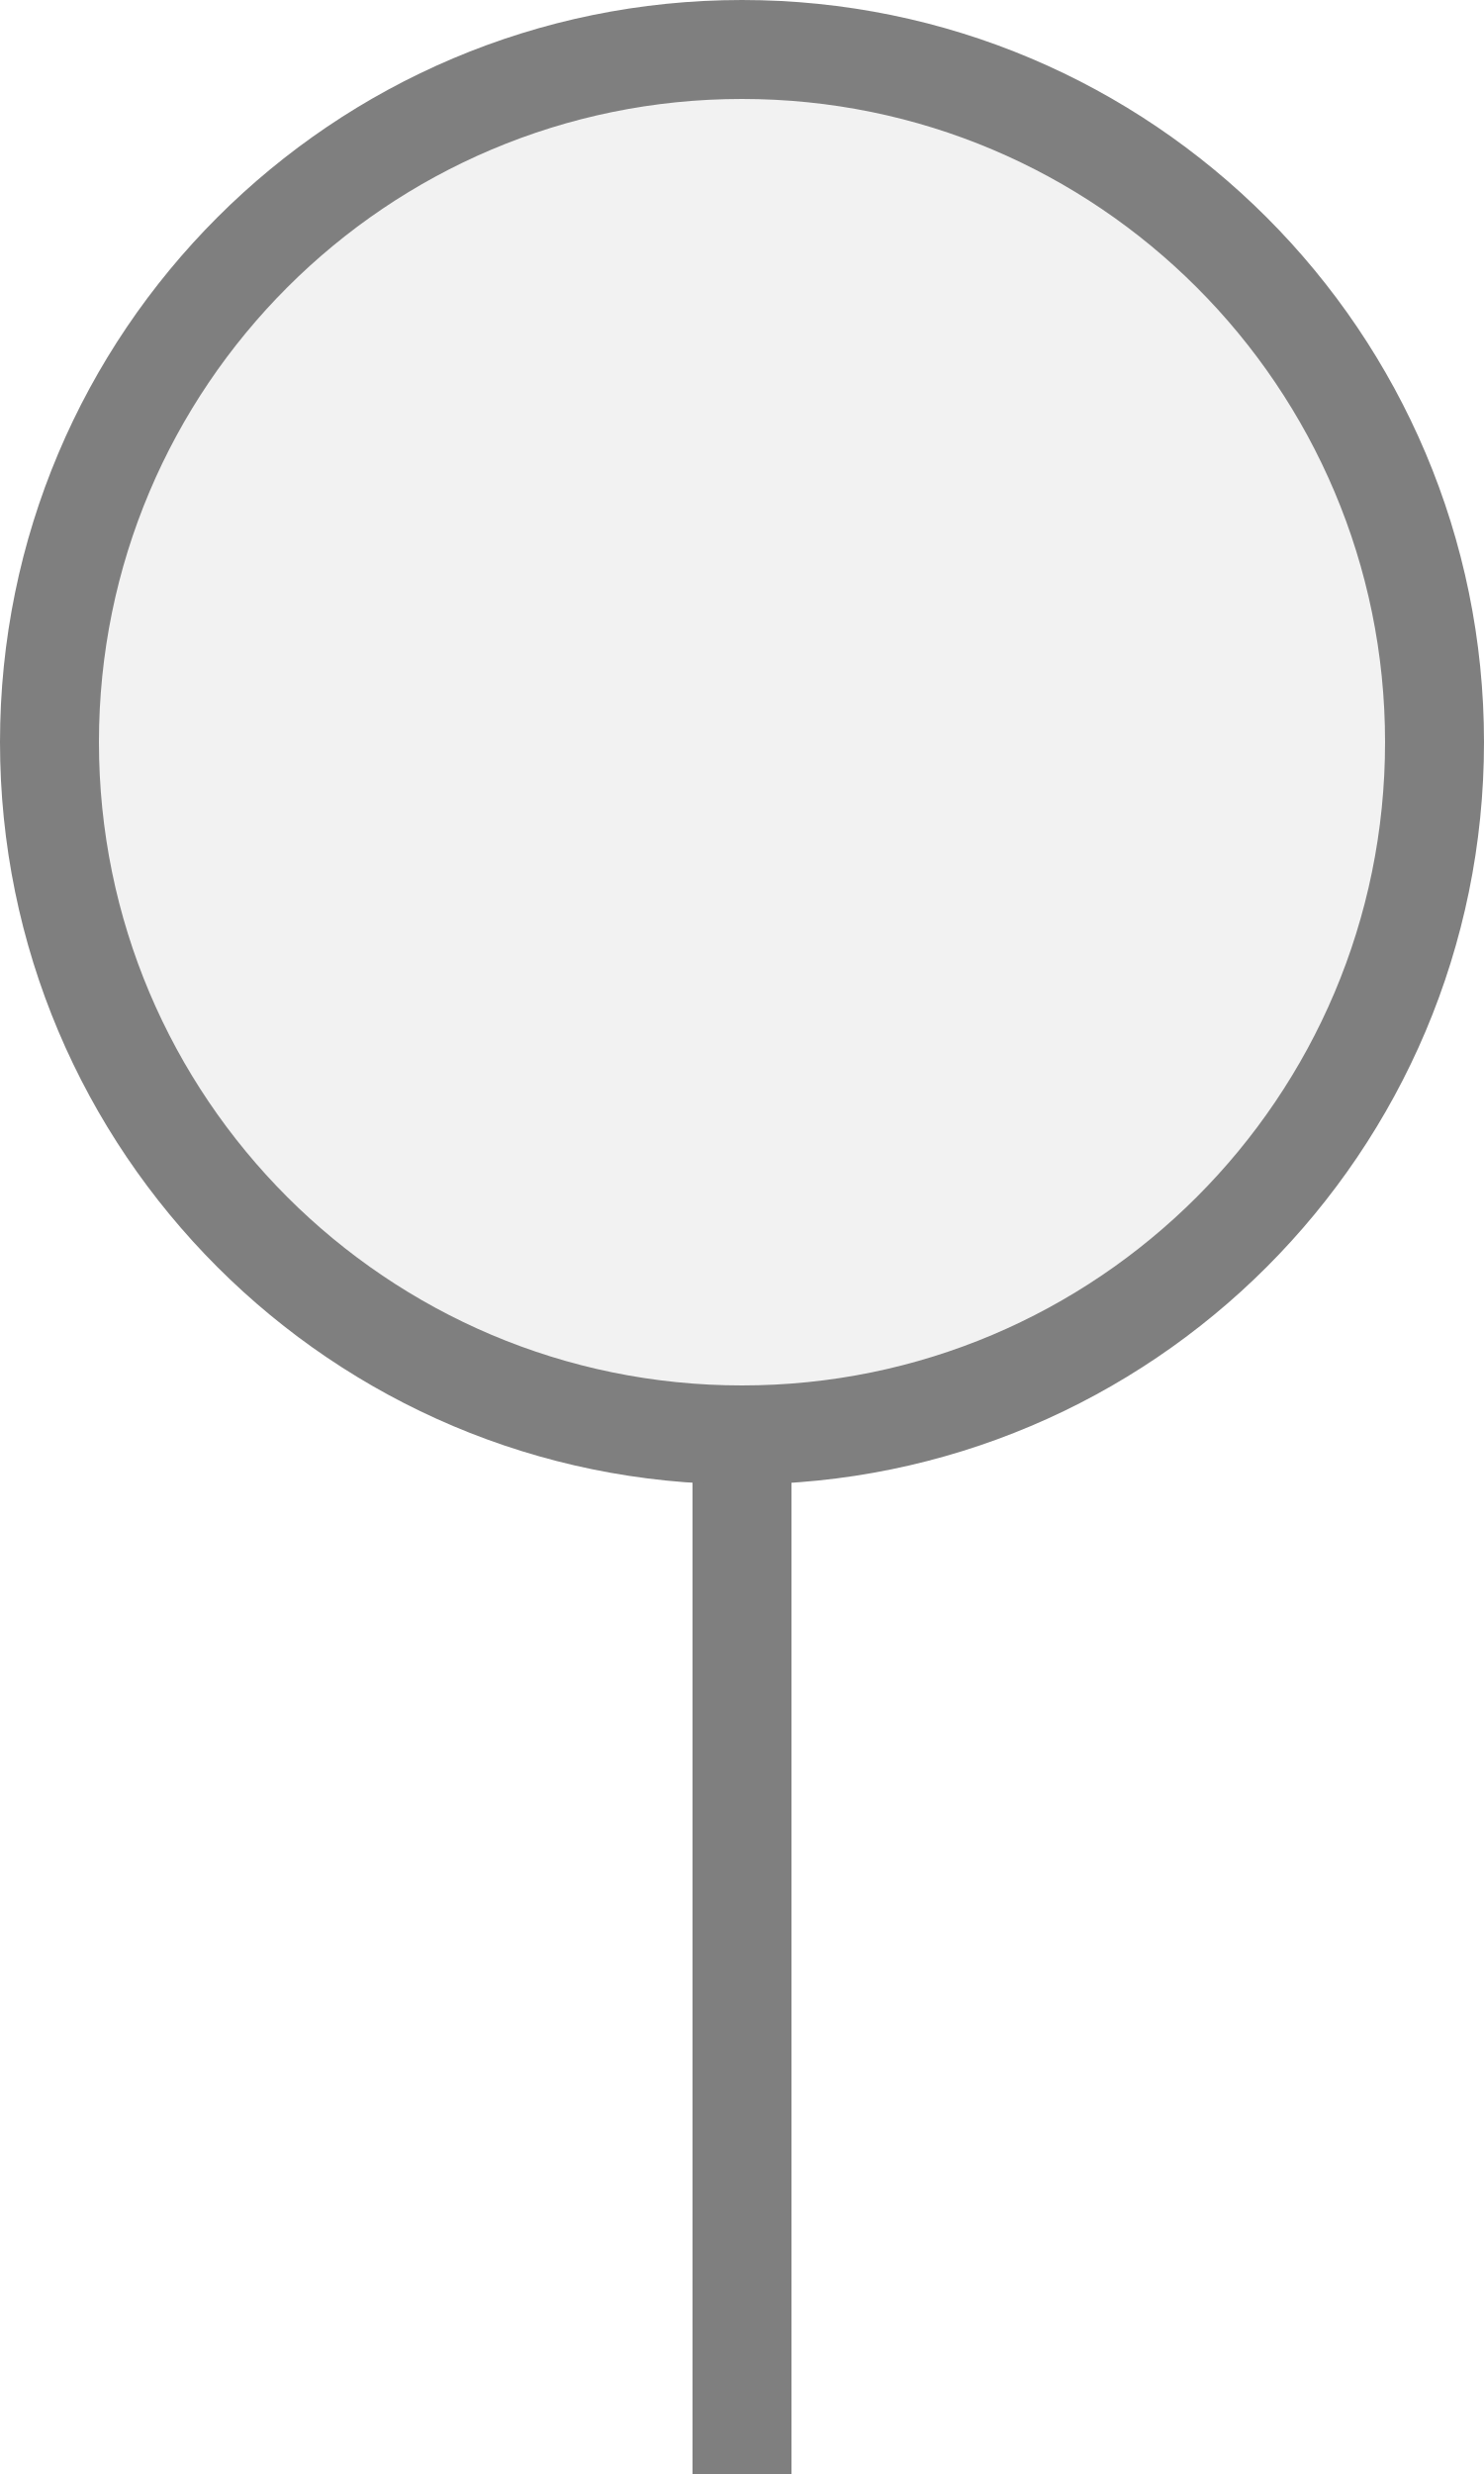
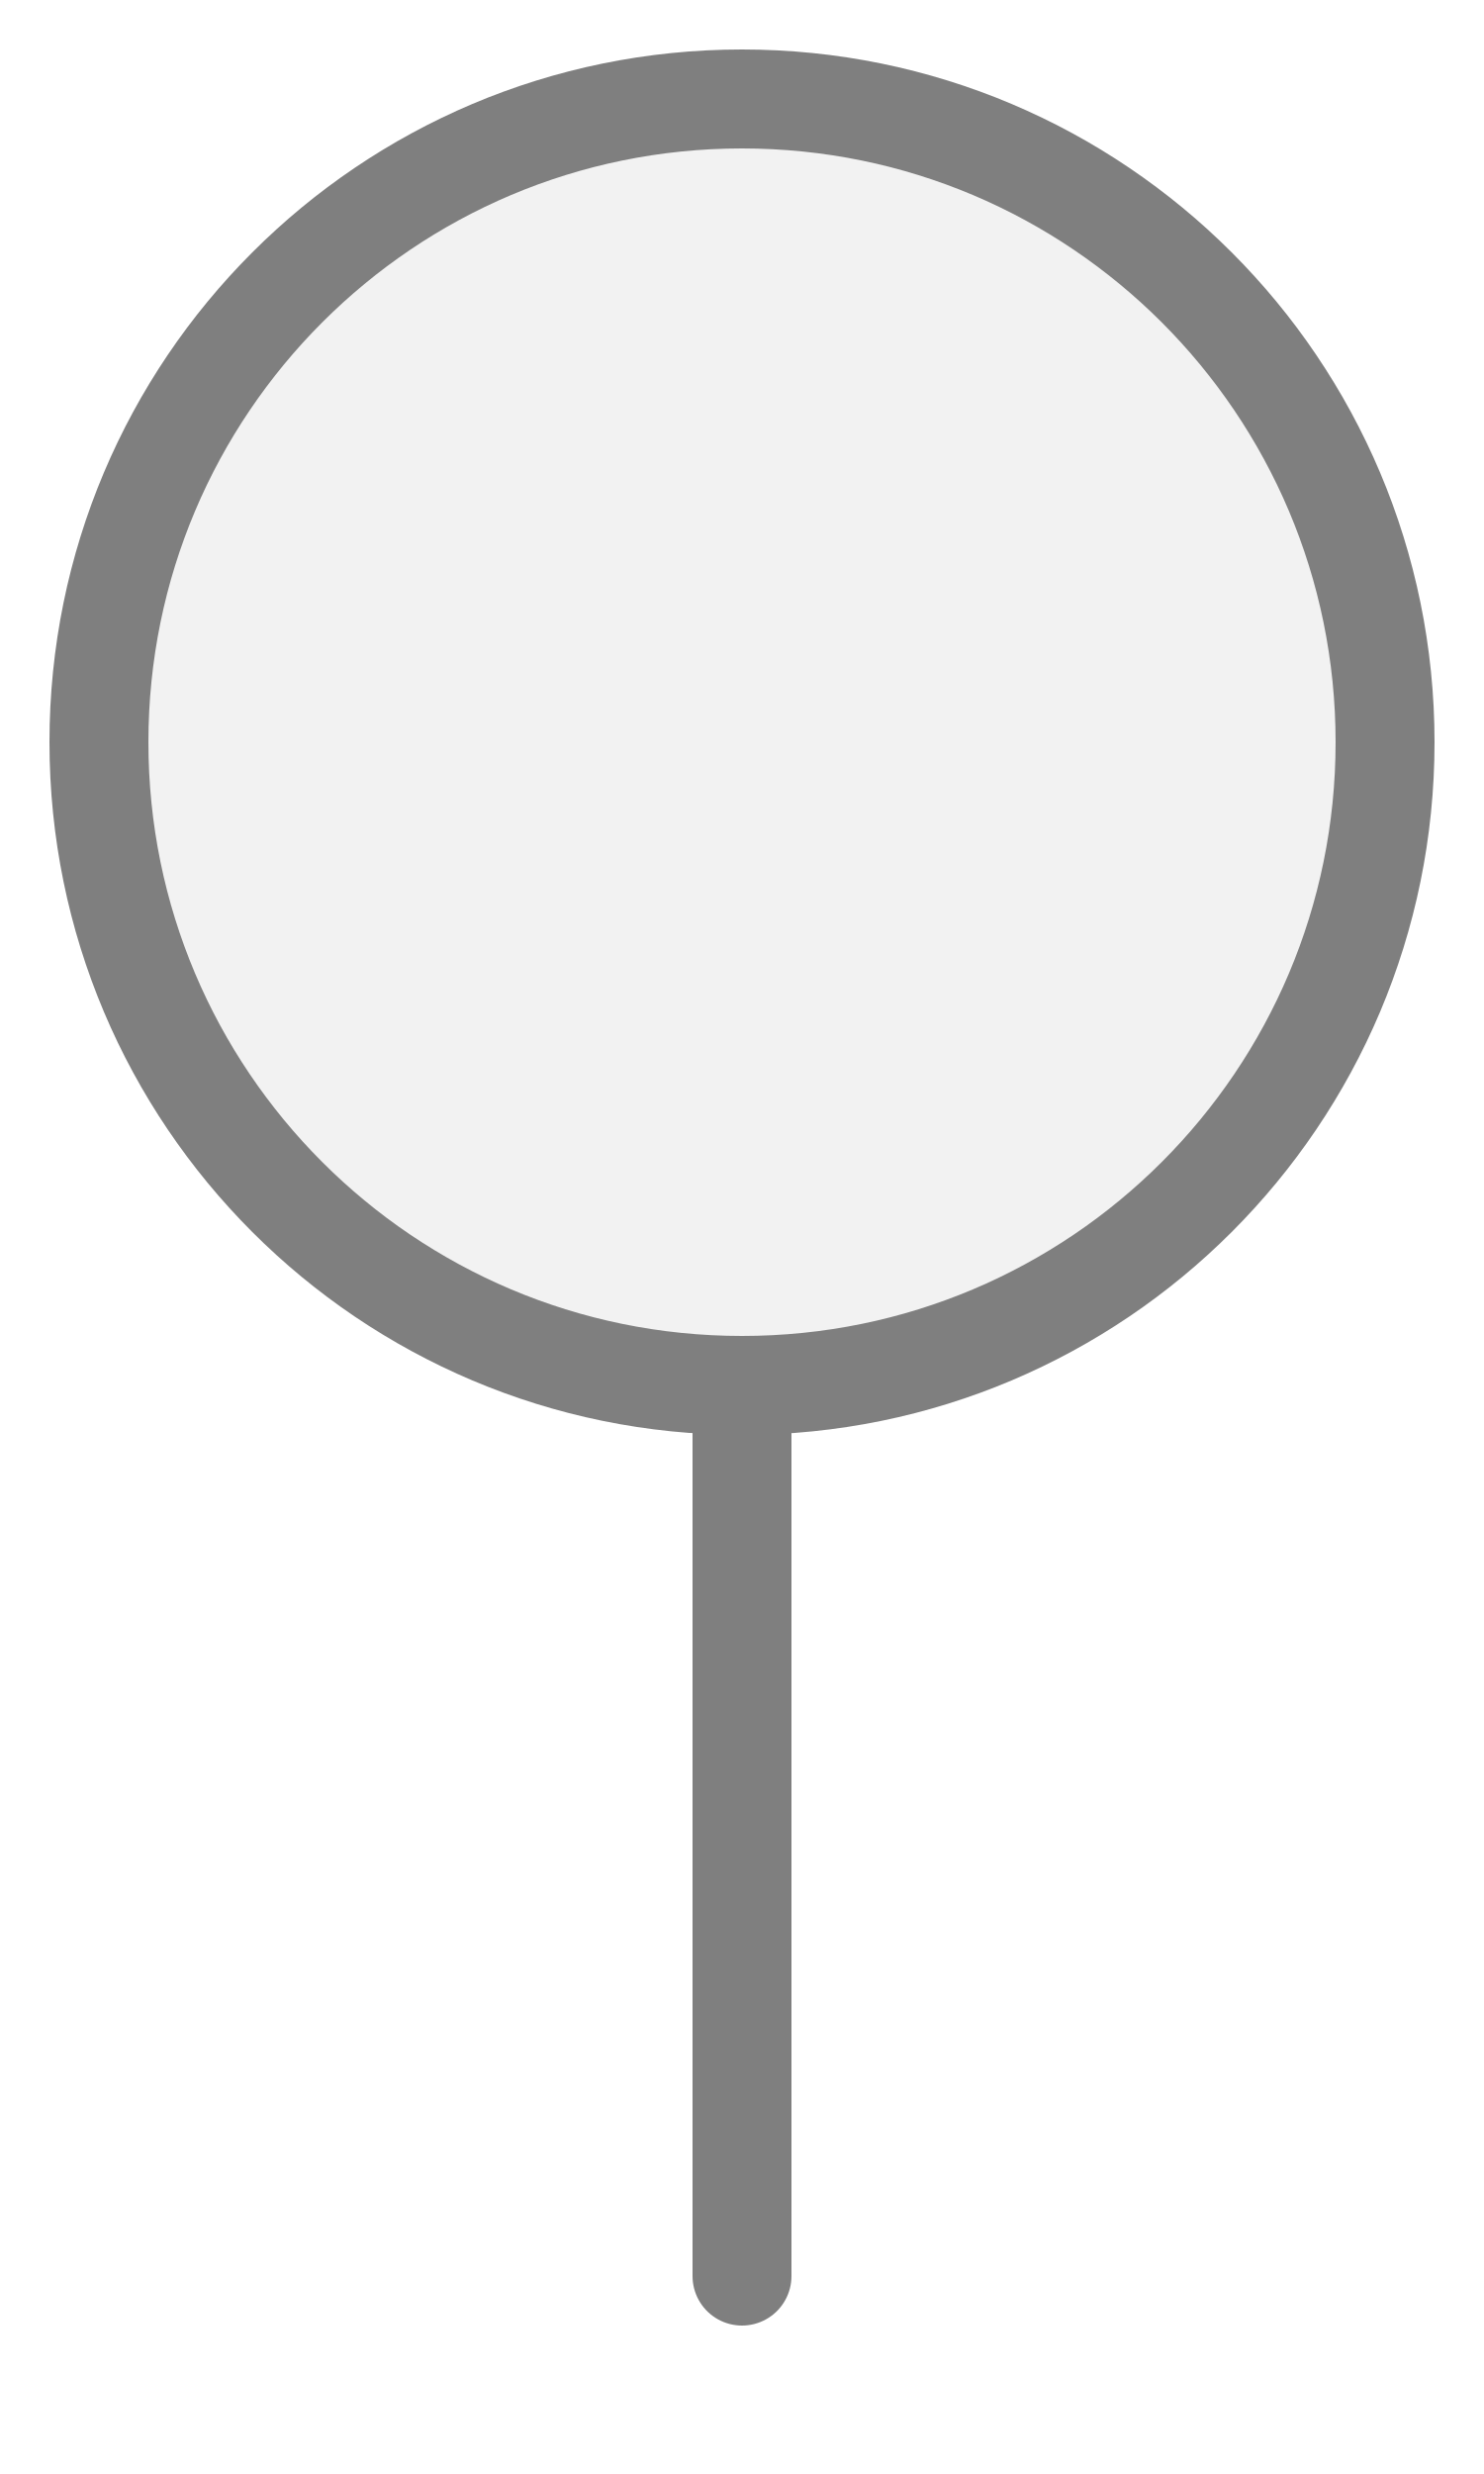
<svg xmlns="http://www.w3.org/2000/svg" width="15px" height="25px" viewBox="0 0 15 25">
-   <rect x="7" y="14" width="1" height="11" fill="#7f7f7f" />
-   <circle cx="7.5" cy="7.5" r="7" fill="#f2f2f2" stroke="#7f7f7f" stroke-width="1" />
+   <line x1="7.5" y1="14" x2="7.5" y2="23" stroke="#7f7f7f" stroke-width="1" stroke-linecap="round" />
+   <circle cx="7.5" cy="7.5" r="6.5" fill="#f2f2f2" stroke="#7f7f7f" stroke-width="1" />
</svg>
